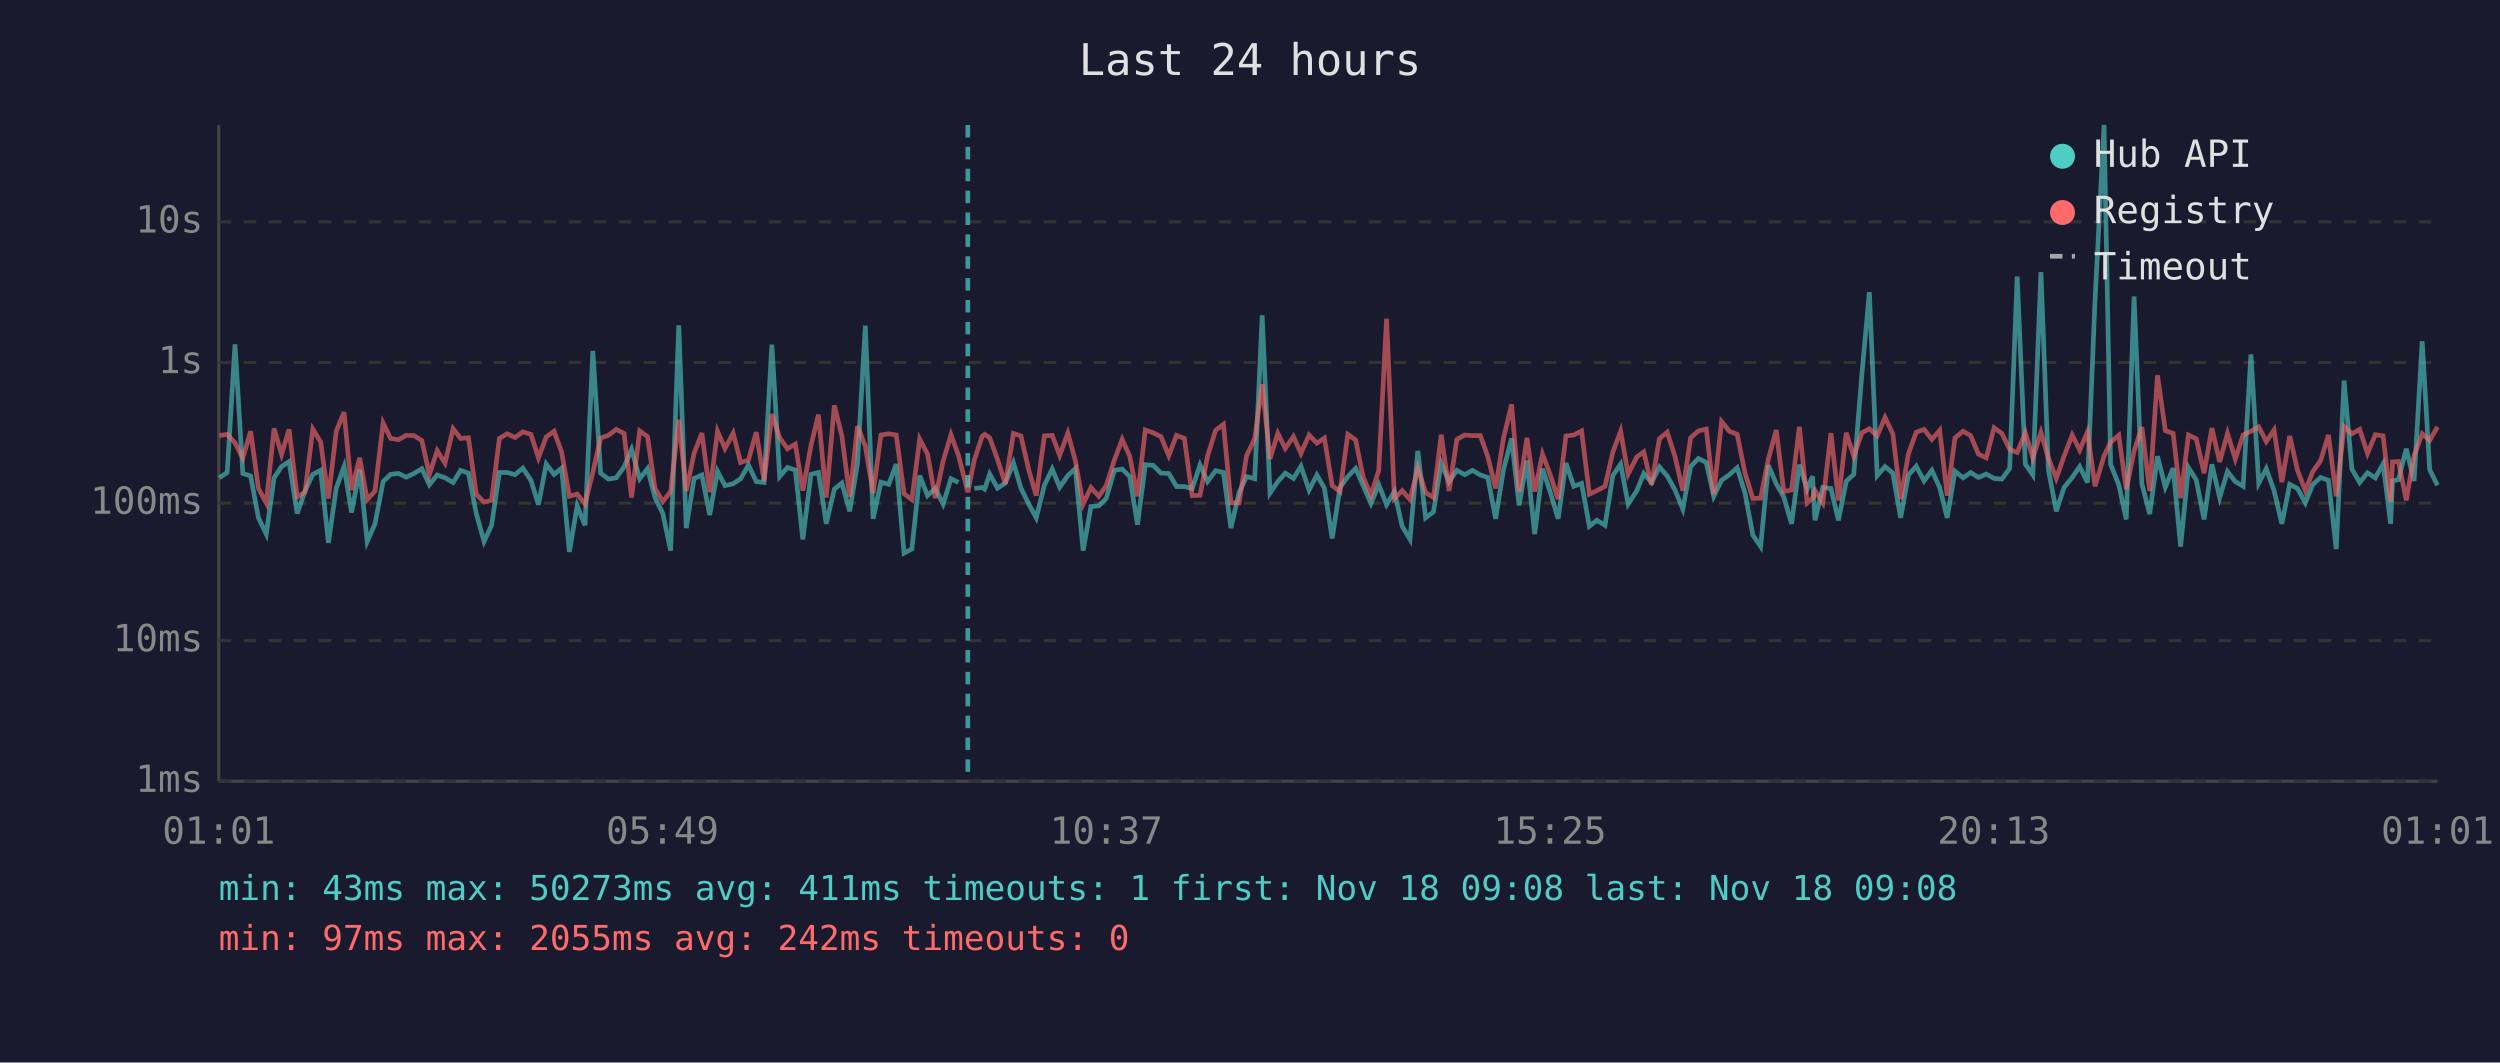
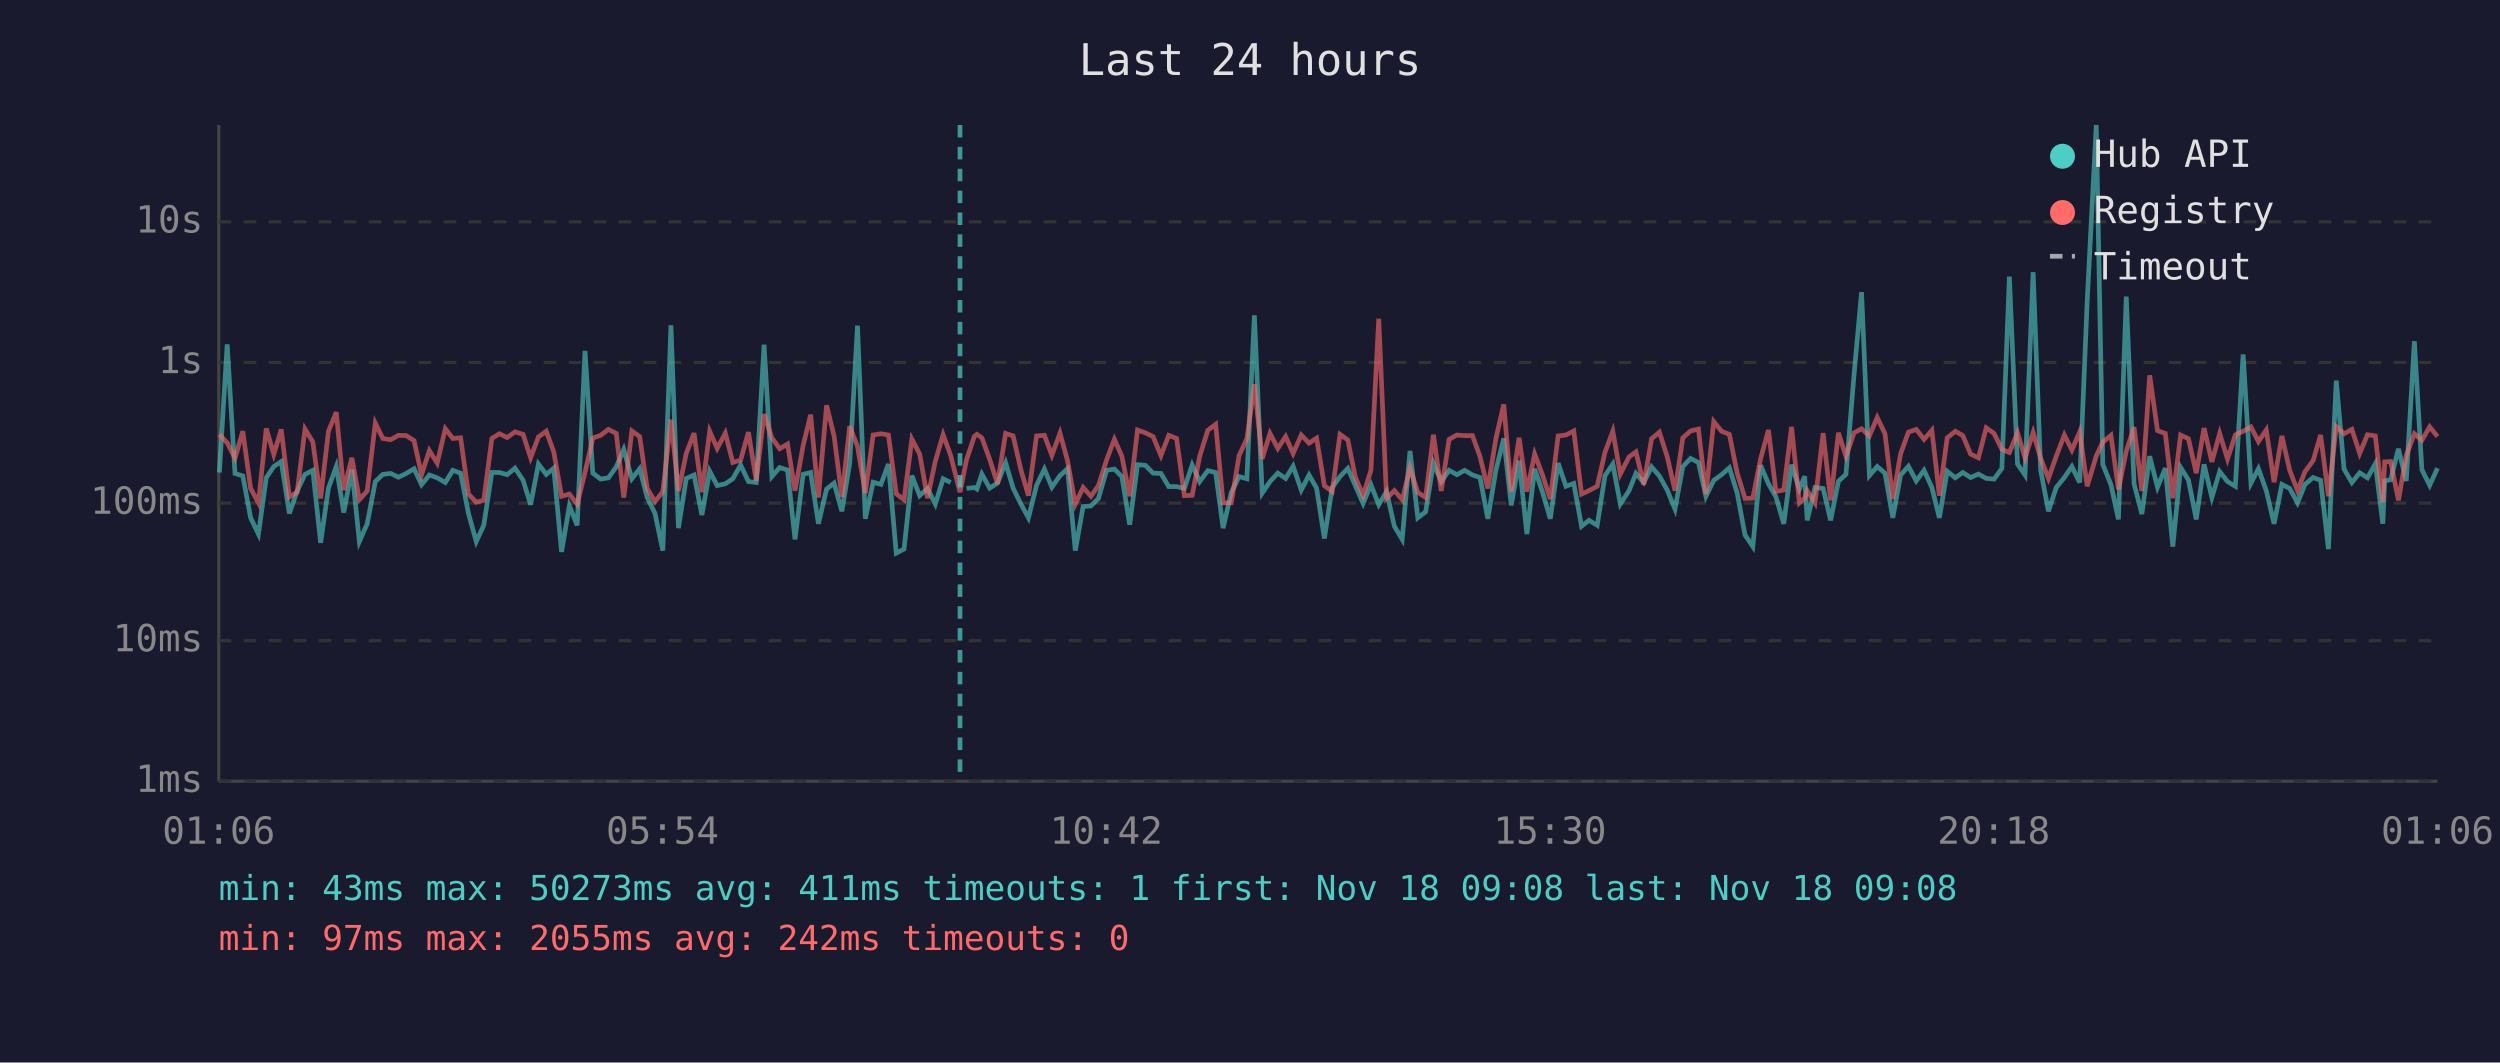
<svg xmlns="http://www.w3.org/2000/svg" viewBox="0 0 800 340" font-family="monospace" font-size="12">
  <rect width="800" height="340" fill="#1a1a2e" />
  <text x="400" y="24" fill="#e0e0e0" font-size="14" text-anchor="middle">Last 24 hours</text>
  <line x1="70" y1="40" x2="70" y2="250" stroke="#444" stroke-width="1" />
  <line x1="70" y1="250" x2="780" y2="250" stroke="#444" stroke-width="1" />
  <line x1="70" y1="250" x2="780" y2="250" stroke="#333" stroke-width="1" stroke-dasharray="4" />
  <text x="65" y="250" fill="#888" text-anchor="end" dominant-baseline="middle">1ms</text>
  <line x1="70" y1="205" x2="780" y2="205" stroke="#333" stroke-width="1" stroke-dasharray="4" />
  <text x="65" y="205" fill="#888" text-anchor="end" dominant-baseline="middle">10ms</text>
  <line x1="70" y1="161" x2="780" y2="161" stroke="#333" stroke-width="1" stroke-dasharray="4" />
  <text x="65" y="161" fill="#888" text-anchor="end" dominant-baseline="middle">100ms</text>
  <line x1="70" y1="116" x2="780" y2="116" stroke="#333" stroke-width="1" stroke-dasharray="4" />
  <text x="65" y="116" fill="#888" text-anchor="end" dominant-baseline="middle">1s</text>
  <line x1="70" y1="71" x2="780" y2="71" stroke="#333" stroke-width="1" stroke-dasharray="4" />
  <text x="65" y="71" fill="#888" text-anchor="end" dominant-baseline="middle">10s</text>
-   <text x="70" y="270" fill="#888" text-anchor="middle">01:01</text>
-   <text x="212" y="270" fill="#888" text-anchor="middle">05:49</text>
-   <text x="354" y="270" fill="#888" text-anchor="middle">10:37</text>
-   <text x="496" y="270" fill="#888" text-anchor="middle">15:25</text>
-   <text x="638" y="270" fill="#888" text-anchor="middle">20:13</text>
-   <text x="780" y="270" fill="#888" text-anchor="middle">01:01</text>
-   <polyline points="70.2,152.9 72.7,151.2 75.2,110.2 77.7,151.5 80.2,152.3 82.7,165.7 85.2,170.9 87.7,152.9 90.1,149.3 92.5,147.7 95.1,164.3 97.6,157.1 100.1,151.8 102.6,150.5 105.1,173.7 107.6,156.2 110.1,149.3 112.5,164.0 115.1,150.3 117.5,173.3 120.0,167.6 122.6,154.1 125.0,151.8 127.5,151.5 130.0,152.7 132.5,151.5 135.0,150.0 137.4,155.1 139.9,152.0 142.4,152.9 145.0,154.4 147.4,150.5 149.9,151.4 152.4,164.3 154.9,173.3 157.3,168.1 159.8,151.2 162.3,151.2 164.8,151.9 167.3,149.8 169.9,153.7 172.3,161.5 174.8,148.5 177.3,151.8 179.7,149.8 182.2,176.6 184.7,161.9 187.2,168.1 189.7,112.3 192.2,151.4 194.7,153.3 197.2,152.9 199.7,149.4 202.1,143.8 204.7,153.2 207.2,150.0 209.6,159.2 212.1,164.3 214.6,176.2 217.2,104.1 219.6,169.0 222.1,153.1 224.6,152.0 227.1,164.8 229.6,150.8 232.0,155.4 234.6,154.8 237.0,153.2 239.5,148.8 242.0,154.1 244.5,154.4 247.0,110.3 249.5,152.5 252.0,149.6 254.5,150.4 256.9,172.6 259.5,151.8 261.9,151.2 264.4,167.6 267.0,156.5 269.4,154.6 271.9,163.6 274.4,148.3 276.9,104.2 279.4,166.0 281.9,154.3 284.4,155.0 286.8,148.5 289.3,177.0 291.8,175.7 294.3,152.2 296.8,158.6 299.3,156.3 301.8,161.3 304.3,153.2 306.7,154.4" fill="none" stroke="#4ecdc4" stroke-width="1.5" opacity="0.6" />
-   <polyline points="311.8,156.3 314.3,156.0 315.1,156.5 316.7,151.7 319.2,156.2 321.7,154.6 324.3,148.1 326.7,156.2 329.2,161.3 331.6,165.7 334.2,155.3 336.7,150.1 339.1,155.9 341.7,152.2 344.1,150.0 346.6,176.2 349.1,162.1 351.6,161.9 354.0,159.5 356.6,150.5 359.1,150.1 361.5,152.5 364.0,167.9 366.5,148.7 369.0,148.9 371.5,151.4 374.0,151.5 376.5,155.7 379.0,155.7 381.5,156.3 384.0,148.8 386.4,154.1 389.0,150.6 391.5,151.2 393.9,169.0 396.5,157.6 398.9,152.5 401.5,153.2 403.9,100.9 406.4,157.8 408.9,154.1 411.3,151.4 413.9,153.1 416.3,149.2 418.9,156.8 421.4,152.0 423.8,156.2 426.3,172.3 428.8,156.0 431.3,152.5 433.8,149.9 436.2,155.4 438.7,161.1 441.2,155.1 443.7,161.5 446.2,157.3 448.7,168.4 451.2,172.6 453.7,144.3 456.2,165.7 458.7,163.8 461.2,148.3 463.7,154.1 466.2,150.5 468.7,151.9 471.2,150.5 473.7,152.0 476.1,152.8 478.6,166.0 481.1,150.4 483.7,140.3 486.1,161.7 488.6,147.4 491.1,170.9 493.6,150.0 496.1,157.5 498.6,166.0 501.1,148.2 503.6,155.6 506.1,154.7 508.6,168.4 511.0,166.5 513.6,168.1 516.1,152.2 518.6,148.5 521.0,161.3 523.8,157.0 526.0,151.5 528.5,154.4 531.0,149.4 533.5,152.3 536.0,156.8 538.5,162.9 541.0,149.3 543.5,146.7 546.0,148.0 548.4,158.8 550.9,153.7 553.4,151.9 555.9,149.7 558.4,157.8 560.9,171.2 563.4,174.9 565.9,148.9 568.4,154.8 570.8,159.0 573.3,167.6 575.8,148.7 578.3,156.5 580.0,152.4 580.8,166.5 583.3,156.0 585.9,156.3 588.3,166.5 590.8,154.0 593.2,151.8 595.8,119.8 598.2,93.5 600.7,152.2 603.2,149.3 605.7,151.4 608.2,165.7 610.7,152.0 613.2,149.2 615.7,153.9 618.2,150.5 620.7,156.0 623.1,165.7 625.6,150.8 628.2,152.9 630.6,151.2 633.1,152.8 635.6,151.7 638.1,153.1 640.6,153.3 643.1,149.9 645.5,88.5 648.1,148.5 650.5,152.0 653.1,87.1 655.5,150.4 658.0,163.6 660.5,156.0 663.1,152.8 665.5,149.3 668.0,154.4 670.4,96.4 673.3,40.0 675.4,148.6 678.0,155.1 680.4,166.2 682.9,94.9 685.4,154.8 687.9,164.5 690.4,146.0 692.9,155.9 695.4,149.8 697.8,174.9 700.3,149.6 702.8,153.6 705.3,166.2 707.8,148.6 710.3,159.2 712.8,150.9 715.3,154.1 717.8,155.6 720.3,113.4 722.8,154.6 725.2,150.0 727.7,157.0 730.2,167.6 732.7,155.0 735.2,156.3 737.7,160.9 740.1,155.0 742.6,152.8 745.1,153.7 747.6,175.7 750.1,121.8 752.6,150.1 755.1,154.4 757.6,151.3 760.1,152.9 762.6,148.4 765.0,167.6 765.6,153.9 767.5,153.5 770.0,143.6 772.5,153.9 775.1,109.2 777.5,150.3 780.0,155.3" fill="none" stroke="#4ecdc4" stroke-width="1.5" opacity="0.6" />
-   <polyline points="70.2,139.4 72.7,139.0 75.2,141.7 77.7,146.6 80.2,138.0 82.7,156.3 85.2,160.9 87.7,137.1 90.1,145.4 92.5,137.4 95.1,159.0 97.6,157.5 100.1,137.3 102.6,141.4 105.1,159.5 107.6,138.0 110.1,131.9 112.5,156.8 115.1,146.5 117.5,159.9 120.0,157.1 122.6,135.4 125.0,140.3 127.5,140.7 130.0,139.3 132.5,139.4 135.0,141.0 137.4,151.9 139.9,144.2 142.4,148.2 145.0,137.2 147.4,140.3 149.9,140.1 152.4,158.1 154.9,160.7 157.3,160.1 159.8,140.3 162.3,138.8 164.8,140.0 167.3,138.2 169.9,139.0 172.3,146.5 174.8,139.8 177.3,138.0 179.7,144.6 182.2,158.8 184.7,158.1 187.2,161.3 189.7,151.2 192.2,140.2 194.7,139.3 197.2,137.4 199.7,138.7 202.1,159.2 204.7,137.9 207.2,139.7 209.6,156.3 212.1,160.5 214.6,157.3 217.2,134.3 219.6,157.1 222.1,145.1 224.6,138.6 227.1,157.5 229.6,138.0 232.0,143.5 234.6,138.6 237.0,148.0 239.5,147.2 242.0,138.3 244.5,153.9 247.0,132.5 249.5,140.1 252.0,143.6 254.5,142.1 256.9,157.0 259.5,142.6 261.9,132.7 264.4,159.2 267.0,129.7 269.4,139.5 271.9,159.0 274.4,136.4 276.9,142.8 279.4,157.8 281.9,139.2 284.4,138.8 286.8,139.2 289.3,158.0 291.8,159.9 294.3,140.5 296.8,145.3 299.3,159.4 301.8,147.6 304.3,139.1 306.7,145.7 309.7,157.5 311.8,147.1 314.3,139.6 315.1,139.0 316.7,140.1 319.2,147.0 321.7,154.8 324.3,138.7 326.7,139.5 329.2,150.4 331.6,158.6 334.2,139.5 336.7,139.3 339.1,145.7 341.7,138.6 344.1,147.4 346.6,161.3 349.1,156.0 351.6,158.8 354.0,155.4 356.6,147.2 359.1,140.6 361.5,146.0 364.0,158.8 366.5,137.6 369.0,138.5 371.5,139.7 374.0,145.8 376.5,139.3 379.0,140.3 381.5,158.6 384.0,158.5 386.4,146.0 389.0,137.7 391.5,135.8 393.9,160.9 396.5,160.9 398.9,145.8 401.5,140.4 403.9,123.0 406.4,146.8 408.9,138.7 411.3,143.5 413.9,139.7 416.3,145.1 418.9,139.2 421.4,141.8 423.8,140.2 426.3,155.4 428.8,157.3 431.3,139.0 433.8,140.8 436.2,152.7 438.7,158.5 441.2,150.5 443.7,102.0 446.2,159.5 448.7,157.0 451.2,159.9 453.7,149.8 456.2,157.6 458.7,159.2 461.2,139.1 463.7,157.1 466.2,140.6 468.7,139.2 471.2,139.4 473.7,139.4 476.1,146.1 478.6,156.3 481.1,140.3 483.7,129.4 486.1,157.3 488.6,140.1 491.1,157.3 493.6,145.3 496.1,152.0 498.6,159.7 501.1,139.5 503.6,139.2 506.1,137.9 508.6,158.1 511.0,157.0 513.6,155.6 516.1,144.7 518.6,138.0 521.0,151.7 523.8,146.2 526.0,144.6 528.5,155.1 531.0,140.4 533.5,138.3 536.0,146.1 538.5,157.0 541.0,140.1 543.5,137.9 546.0,137.3 548.4,158.1 550.9,134.9 553.4,138.0 555.9,139.0 558.4,151.4 560.9,159.5 563.4,159.4 565.9,146.8 568.4,137.6 570.8,157.3 573.3,156.8 575.8,136.6 578.3,160.9 580.0,159.4 580.8,157.0 583.3,160.9 585.9,138.6 588.3,160.1 590.8,138.5 593.2,146.0 595.8,138.5 598.2,137.2 600.7,139.5 603.2,133.6 605.7,138.8 608.2,159.7 610.7,145.2 613.2,138.3 615.7,137.4 618.2,140.6 620.7,137.7 623.1,158.6 625.6,140.1 628.2,138.0 630.6,139.4 633.1,145.3 635.6,146.5 638.1,136.9 640.6,138.7 643.1,143.8 645.5,144.8 648.1,138.5 650.5,146.5 653.1,138.4 655.5,146.6 658.0,153.1 660.5,146.0 663.1,139.2 665.5,144.0 668.0,138.2 670.4,155.6 673.3,145.9 675.4,141.5 678.0,139.3 680.4,156.6 682.9,144.4 685.4,136.7 687.9,157.1 690.4,120.1 692.9,137.8 695.4,138.7 697.8,159.4 700.3,139.2 702.8,140.4 705.3,151.4 707.8,137.0 710.3,147.8 712.8,138.7 715.3,146.9 717.8,139.2 720.3,138.0 722.8,136.6 725.2,141.3 727.7,137.6 730.2,154.3 732.7,139.5 735.2,150.5 737.7,157.0 740.1,150.9 742.6,147.4 745.1,139.2 747.6,158.8 750.1,136.5 752.6,138.8 755.1,137.4 757.6,145.1 760.1,139.1 762.6,139.5 765.0,160.7 765.6,147.8 767.5,147.7 770.0,160.1 772.5,145.8 775.1,138.8 777.5,140.9 780.0,136.6" fill="none" stroke="#ff6b6b" stroke-width="1.5" opacity="0.6" />
-   <line x1="309.7" y1="40" x2="309.7" y2="250" stroke="#4ecdc4" stroke-width="1.5" stroke-dasharray="4,3" opacity="0.7" />
+   <text x="70" y="270" fill="#888" text-anchor="middle">01:06</text>
+   <text x="212" y="270" fill="#888" text-anchor="middle">05:54</text>
+   <text x="354" y="270" fill="#888" text-anchor="middle">10:42</text>
+   <text x="496" y="270" fill="#888" text-anchor="middle">15:30</text>
+   <text x="638" y="270" fill="#888" text-anchor="middle">20:18</text>
+   <text x="780" y="270" fill="#888" text-anchor="middle">01:06</text>
+   <polyline points="70.2,151.2 72.7,110.2 75.2,151.5 77.7,152.3 80.2,165.7 82.7,170.9 85.2,152.9 87.6,149.3 90.0,147.7 92.6,164.3 95.1,157.1 97.6,151.8 100.1,150.5 102.6,173.7 105.1,156.2 107.6,149.3 110.0,164.0 112.6,150.3 115.0,173.3 117.5,167.6 120.1,154.1 122.5,151.8 125.0,151.5 127.5,152.7 130.0,151.5 132.5,150.0 134.9,155.1 137.4,152.0 139.9,152.9 142.5,154.4 144.9,150.5 147.4,151.4 149.9,164.3 152.4,173.3 154.8,168.1 157.4,151.2 159.8,151.2 162.3,151.9 164.8,149.8 167.4,153.7 169.8,161.5 172.3,148.5 174.8,151.8 177.2,149.8 179.7,176.6 182.2,161.9 184.7,168.1 187.2,112.3 189.7,151.4 192.2,153.3 194.7,152.9 197.2,149.4 199.6,143.8 202.2,153.2 204.7,150.0 207.1,159.2 209.6,164.3 212.1,176.2 214.7,104.1 217.1,169.0 219.6,153.1 222.1,152.0 224.6,164.8 227.1,150.8 229.5,155.4 232.1,154.8 234.5,153.2 237.0,148.8 239.5,154.1 242.0,154.4 244.5,110.3 247.0,152.5 249.5,149.6 252.0,150.4 254.4,172.6 257.0,151.8 259.4,151.2 261.9,167.6 264.5,156.5 266.9,154.6 269.4,163.6 271.9,148.3 274.4,104.2 276.9,166.0 279.4,154.3 281.9,155.0 284.3,148.5 286.8,177.0 289.3,175.7 291.8,152.2 294.3,158.6 296.8,156.3 299.3,161.3 301.8,153.2 304.2,154.4" fill="none" stroke="#4ecdc4" stroke-width="1.5" opacity="0.6" />
+   <polyline points="309.3,156.3 311.8,156.0 312.6,156.5 314.2,151.7 316.7,156.2 319.2,154.6 321.8,148.1 324.2,156.2 326.7,161.3 329.1,165.7 331.7,155.3 334.2,150.1 336.6,155.9 339.2,152.2 341.6,150.0 344.1,176.2 346.6,162.1 349.1,161.9 351.5,159.5 354.1,150.5 356.6,150.1 359.0,152.5 361.5,167.9 364.0,148.7 366.5,148.9 369.0,151.4 371.5,151.5 374.0,155.7 376.5,155.7 379.0,156.3 381.5,148.8 383.9,154.1 386.5,150.6 389.0,151.2 391.4,169.0 394.0,157.6 396.5,152.5 399.0,153.2 401.4,100.9 403.9,157.8 406.4,154.1 408.9,151.4 411.4,153.1 413.8,149.2 416.4,156.8 418.9,152.0 421.3,156.2 423.8,172.3 426.3,156.0 428.8,152.5 431.3,149.9 433.7,155.4 436.2,161.1 438.7,155.1 441.2,161.5 443.7,157.3 446.2,168.4 448.7,172.6 451.2,144.3 453.7,165.7 456.2,163.8 458.7,148.3 461.2,154.1 463.7,150.5 466.2,151.9 468.7,150.5 471.2,152.0 473.6,152.8 476.1,166.0 478.7,150.4 481.2,140.3 483.6,161.7 486.1,147.4 488.6,170.9 491.1,150.0 493.6,157.5 496.1,166.0 498.6,148.2 501.1,155.6 503.6,154.7 506.1,168.4 508.5,166.5 511.1,168.1 513.6,152.2 516.1,148.5 518.5,161.3 521.3,157.0 523.5,151.5 526.0,154.4 528.5,149.4 531.0,152.3 533.5,156.8 536.0,162.9 538.5,149.3 541.0,146.7 543.5,148.0 545.9,158.8 548.4,153.7 550.9,151.9 553.4,149.7 555.9,157.8 558.4,171.2 560.9,174.9 563.4,148.9 565.9,154.8 568.3,159.0 570.8,167.6 573.3,148.7 575.8,156.5 577.5,152.4 578.3,166.5 580.8,156.0 583.4,156.3 585.8,166.5 588.3,154.0 590.7,151.8 593.3,119.8 595.7,93.5 598.2,152.2 600.7,149.3 603.2,151.4 605.7,165.7 608.2,152.0 610.7,149.2 613.2,153.9 615.7,150.5 618.2,156.0 620.6,165.7 623.1,150.8 625.7,152.9 628.1,151.2 630.6,152.8 633.1,151.7 635.6,153.1 638.1,153.3 640.6,149.9 643.0,88.5 645.6,148.5 648.0,152.0 650.6,87.1 653.0,150.4 655.5,163.6 658.0,156.0 660.6,152.8 663.0,149.3 665.5,154.4 667.9,96.4 670.8,40.0 672.9,148.6 675.5,155.1 677.9,166.2 680.4,94.9 682.9,154.8 685.4,164.5 687.9,146.0 690.4,155.9 692.9,149.8 695.3,174.9 697.8,149.6 700.3,153.6 702.8,166.2 705.3,148.6 707.8,159.2 710.3,150.9 712.8,154.1 715.3,155.6 717.8,113.4 720.3,154.6 722.7,150.0 725.2,157.0 727.7,167.6 730.2,155.0 732.7,156.3 735.2,160.9 737.6,155.0 740.2,152.8 742.6,153.7 745.1,175.7 747.6,121.8 750.1,150.1 752.6,154.4 755.1,151.3 757.6,152.9 760.1,148.4 762.5,167.6 763.1,153.9 765.0,153.5 767.5,143.6 770.0,153.9 772.6,109.2 775.0,150.3 777.5,155.3 780.0,149.8" fill="none" stroke="#4ecdc4" stroke-width="1.5" opacity="0.6" />
+   <polyline points="70.2,139.0 72.7,141.7 75.2,146.6 77.7,138.0 80.2,156.3 82.7,160.9 85.2,137.1 87.6,145.4 90.0,137.4 92.6,159.0 95.1,157.5 97.6,137.3 100.1,141.4 102.6,159.5 105.1,138.0 107.6,131.9 110.0,156.8 112.6,146.5 115.0,159.9 117.5,157.1 120.1,135.4 122.5,140.3 125.0,140.7 127.5,139.3 130.0,139.4 132.5,141.0 134.9,151.9 137.4,144.2 139.9,148.2 142.5,137.2 144.9,140.3 147.4,140.1 149.9,158.1 152.4,160.7 154.8,160.1 157.4,140.3 159.8,138.8 162.3,140.0 164.8,138.2 167.4,139.0 169.8,146.5 172.3,139.8 174.8,138.0 177.2,144.6 179.7,158.8 182.2,158.1 184.7,161.3 187.2,151.2 189.7,140.2 192.2,139.3 194.7,137.4 197.2,138.7 199.6,159.2 202.2,137.9 204.7,139.7 207.1,156.3 209.6,160.5 212.1,157.3 214.7,134.3 217.1,157.1 219.6,145.1 222.1,138.6 224.6,157.5 227.1,138.0 229.5,143.5 232.1,138.6 234.5,148.0 237.0,147.2 239.5,138.3 242.0,153.9 244.5,132.5 247.0,140.1 249.5,143.6 252.0,142.1 254.4,157.0 257.0,142.6 259.4,132.7 261.9,159.2 264.5,129.7 266.9,139.5 269.4,159.0 271.9,136.4 274.4,142.8 276.9,157.8 279.4,139.2 281.9,138.8 284.3,139.2 286.8,158.0 289.3,159.9 291.8,140.5 294.3,145.3 296.8,159.4 299.3,147.6 301.8,139.1 304.2,145.7 307.2,157.5 309.3,147.1 311.8,139.6 312.6,139.0 314.2,140.1 316.7,147.0 319.2,154.8 321.8,138.7 324.2,139.5 326.7,150.4 329.1,158.6 331.7,139.5 334.2,139.3 336.6,145.7 339.2,138.6 341.6,147.4 344.1,161.3 346.6,156.0 349.1,158.8 351.5,155.4 354.1,147.2 356.6,140.6 359.0,146.0 361.5,158.8 364.0,137.6 366.5,138.5 369.0,139.7 371.5,145.8 374.0,139.3 376.5,140.3 379.0,158.6 381.5,158.5 383.9,146.0 386.5,137.7 389.0,135.8 391.4,160.9 394.0,160.9 396.5,145.8 399.0,140.4 401.4,123.0 403.9,146.8 406.4,138.7 408.9,143.5 411.4,139.7 413.8,145.1 416.4,139.2 418.9,141.8 421.3,140.2 423.8,155.4 426.3,157.3 428.8,139.0 431.3,140.8 433.7,152.7 436.2,158.5 438.7,150.5 441.2,102.0 443.7,159.5 446.2,157.0 448.7,159.9 451.2,149.8 453.7,157.6 456.2,159.2 458.7,139.1 461.2,157.1 463.7,140.6 466.2,139.2 468.7,139.4 471.2,139.4 473.6,146.1 476.1,156.3 478.7,140.3 481.2,129.4 483.6,157.3 486.1,140.1 488.6,157.3 491.1,145.3 493.6,152.0 496.1,159.7 498.6,139.5 501.1,139.2 503.6,137.9 506.1,158.1 508.5,157.0 511.1,155.6 513.6,144.7 516.1,138.0 518.5,151.7 521.3,146.2 523.5,144.6 526.0,155.1 528.5,140.4 531.0,138.3 533.5,146.1 536.0,157.0 538.5,140.1 541.0,137.9 543.5,137.3 545.9,158.1 548.4,134.9 550.9,138.0 553.4,139.0 555.9,151.4 558.4,159.5 560.9,159.4 563.4,146.8 565.9,137.6 568.3,157.3 570.8,156.8 573.3,136.6 575.8,160.9 577.5,159.4 578.3,157.0 580.8,160.9 583.4,138.6 585.8,160.1 588.3,138.5 590.7,146.0 593.3,138.5 595.7,137.2 598.2,139.5 600.7,133.6 603.2,138.8 605.7,159.7 608.2,145.2 610.7,138.3 613.2,137.4 615.7,140.6 618.2,137.7 620.6,158.6 623.1,140.1 625.7,138.0 628.1,139.4 630.6,145.3 633.1,146.5 635.6,136.9 638.1,138.7 640.6,143.8 643.0,144.8 645.6,138.5 648.0,146.5 650.6,138.4 653.0,146.6 655.5,153.1 658.0,146.0 660.6,139.2 663.0,144.0 665.5,138.2 667.9,155.6 670.8,145.9 672.9,141.5 675.5,139.3 677.9,156.6 680.4,144.4 682.9,136.7 685.4,157.1 687.9,120.1 690.4,137.8 692.9,138.7 695.3,159.4 697.8,139.2 700.3,140.4 702.8,151.4 705.3,137.0 707.8,147.8 710.3,138.7 712.8,146.9 715.3,139.2 717.8,138.0 720.3,136.6 722.7,141.3 725.2,137.6 727.7,154.3 730.2,139.5 732.7,150.5 735.2,157.0 737.6,150.9 740.2,147.4 742.6,139.2 745.1,158.8 747.6,136.5 750.1,138.8 752.6,137.4 755.1,145.1 757.6,139.1 760.1,139.5 762.5,160.7 763.1,147.8 765.0,147.7 767.5,160.1 770.0,145.8 772.6,138.8 775.0,140.9 777.5,136.6 780.0,139.7" fill="none" stroke="#ff6b6b" stroke-width="1.5" opacity="0.6" />
+   <line x1="307.2" y1="40" x2="307.2" y2="250" stroke="#4ecdc4" stroke-width="1.5" stroke-dasharray="4,3" opacity="0.7" />
  <circle cx="660" cy="50" r="4" fill="#4ecdc4" />
  <text x="670" y="50" fill="#e0e0e0" dominant-baseline="middle">Hub API</text>
  <circle cx="660" cy="68" r="4" fill="#ff6b6b" />
  <text x="670" y="68" fill="#e0e0e0" dominant-baseline="middle">Registry</text>
  <line x1="656" y1="82" x2="664" y2="82" stroke="#e0e0e0" stroke-width="1.5" stroke-dasharray="4,3" opacity="0.7" />
  <text x="670" y="86" fill="#e0e0e0" dominant-baseline="middle">Timeout</text>
  <text x="70" y="288" fill="#4ecdc4" font-size="11">min: 43ms  max: 50273ms  avg: 411ms  timeouts: 1  first: Nov 18 09:08  last: Nov 18 09:08</text>
  <text x="70" y="304" fill="#ff6b6b" font-size="11">min: 97ms  max: 2055ms  avg: 242ms  timeouts: 0</text>
</svg>
